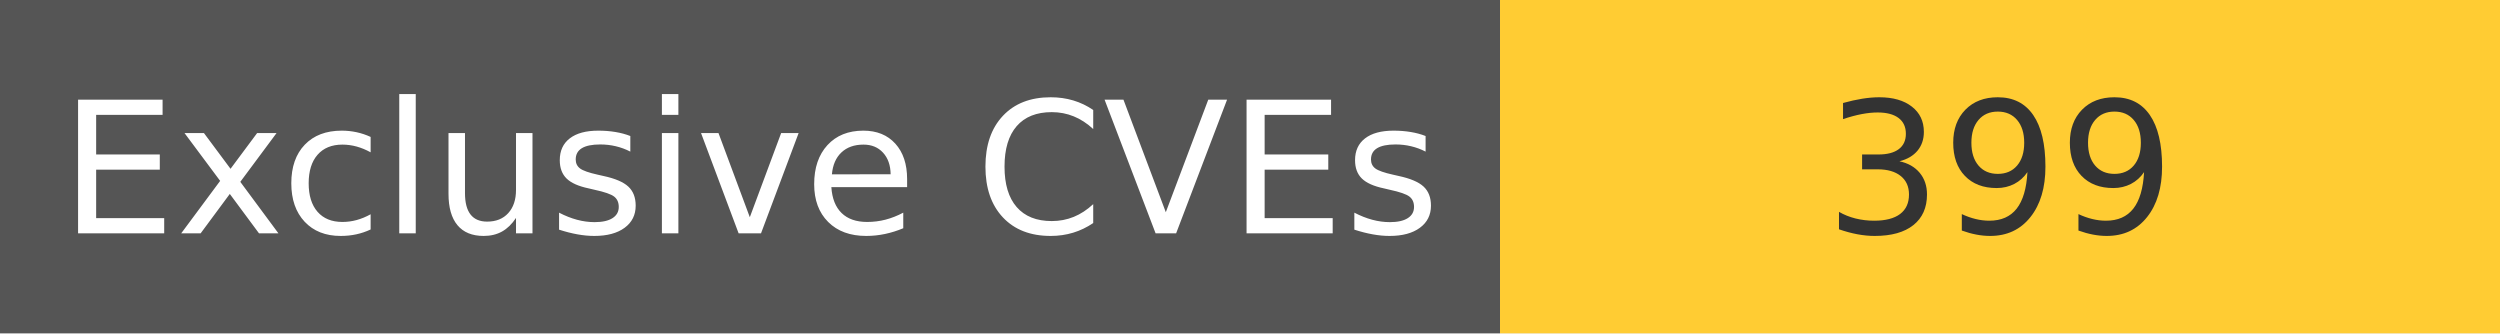
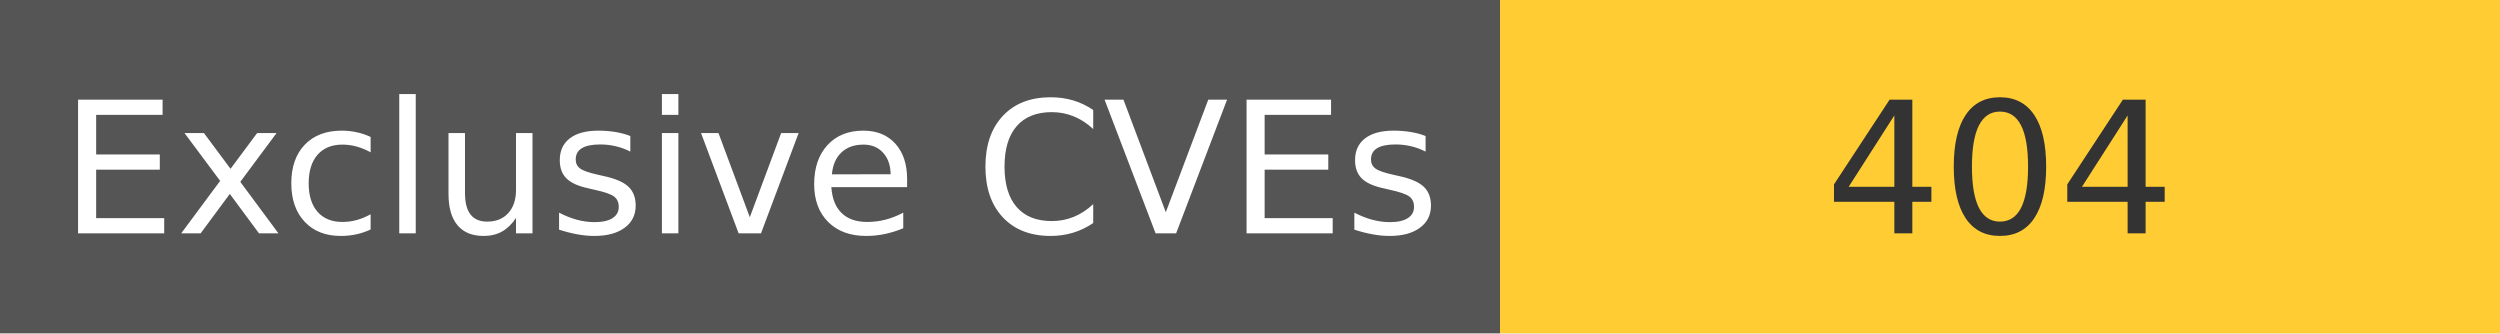
<svg xmlns="http://www.w3.org/2000/svg" width="150" height="20" role="img">
  <linearGradient id="s" x2="0" y2="100%">
    <stop offset="0" stop-color="#bbb" stop-opacity=".1" />
    <stop offset="1" stop-opacity=".1" />
  </linearGradient>
  <g>
    <rect width="90" height="20" fill="#555" />
    <rect x="90" width="267" height="20" fill="#ffcc33" />
  </g>
  <g fill="#fff" text-anchor="middle" font-family="Verdana,Geneva,DejaVu Sans,sans-serif" text-rendering="geometricPrecision" font-size="110">
    <text x="450" y="140" transform="scale(.1)" fill="#fff">
            Exclusive CVEs
        </text>
    <text x="1200" y="140" transform="scale(.1)" fill="#333">
-             399
+             404
        </text>
  </g>
</svg>
